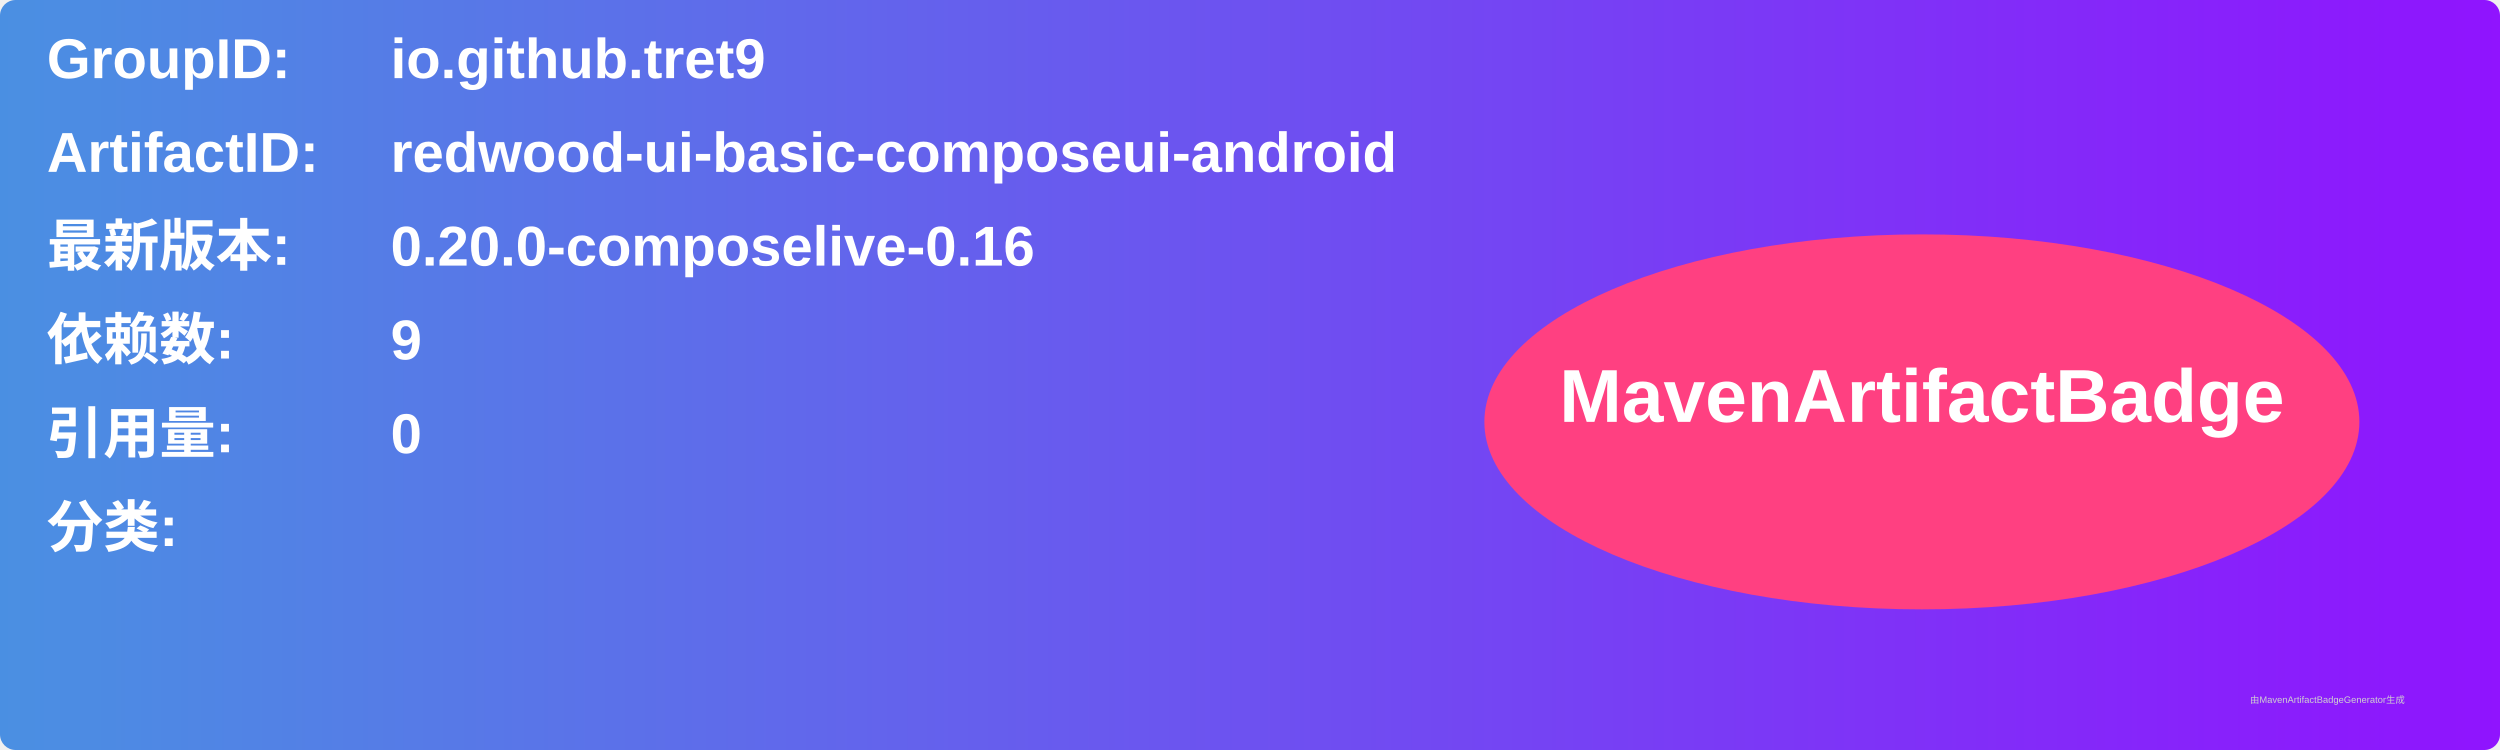
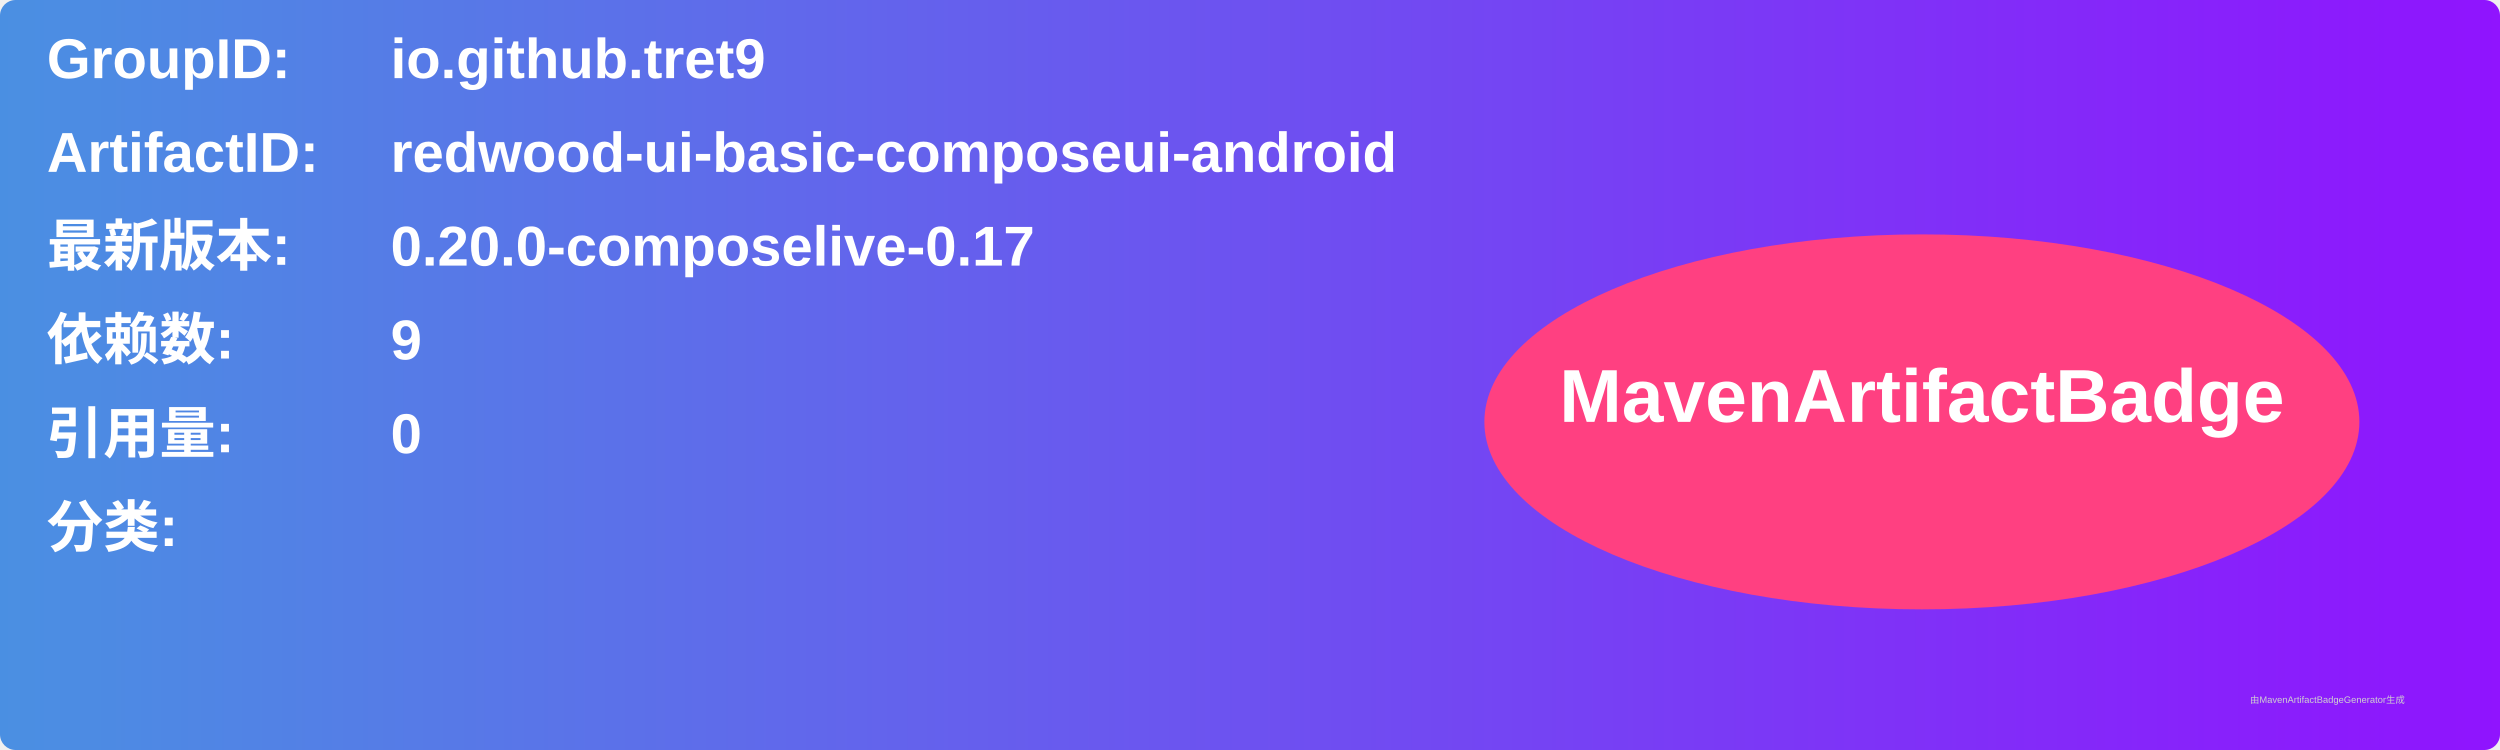
<svg xmlns="http://www.w3.org/2000/svg" width="800" height="240" viewBox="0 0 800 240">
  <linearGradient id="grad" x1="0%" y1="0%" x2="100%" y2="0%">
    <stop offset="0%" stop-color="#4a90e2" />
    <stop offset="100%" stop-color="#9013fe" />
  </linearGradient>
  <rect width="100%" height="100%" rx="5" ry="5" fill="url(#grad)" />
  <g transform="translate(15, 15)">
    <text x="0" y="10" font-family="Arial" font-size="18" fill="white" font-weight="bold" width="260">GroupID:</text>
    <text x="110" y="10" font-family="Arial" font-size="18" fill="white" font-weight="bold" width="460">io.github.tret9</text>
    <text x="0" y="40" font-family="Arial" font-size="18" fill="white" font-weight="bold" width="260">ArtifactID:</text>
    <text x="110" y="40" font-family="Arial" font-size="18" fill="white" font-weight="bold" width="460">redwood-ui-basic-composeui-android</text>
    <text x="0" y="70" font-family="Arial" font-size="18" fill="white" font-weight="bold">最新版本:</text>
    <text x="110" y="70" font-family="Arial" font-size="18" fill="white" font-weight="bold">
-       <tspan font-weight="bold">0.20.0-composelive-0.16</tspan>
+       <tspan font-weight="bold">0.20.0-composelive-0.17</tspan>
    </text>
    <text x="0" y="100" font-family="Arial" font-size="18" fill="white" font-weight="bold">依赖数: </text>
    <text x="110" y="100" font-family="Arial" font-size="18" fill="white">
      <tspan font-weight="bold">9</tspan>
    </text>
    <text x="0" y="130" font-family="Arial" font-size="18" fill="white" font-weight="bold">引用量: </text>
    <text x="110" y="130" font-family="Arial" font-size="18" fill="white">
      <tspan font-weight="bold">0</tspan>
    </text>
    <text x="0" y="160" font-family="Arial" font-size="18" fill="white" font-weight="bold">分类:</text>
    <text x="10" y="190" font-family="Arial" font-size="10" fill="white">
      <tspan font-weight="bold" />
    </text>
    <ellipse cx="600" cy="120" rx="140" ry="60" fill="#ff4081" />
    <text x="600" y="120" text-anchor="middle" font-family="Arial" font-size="24" fill="white" font-weight="bold">MavenArtifactBadge</text>
  </g>
  <text x="720" y="225" font-family="Arial" font-size="3" fill="#d0d0d0">由MavenArtifactBadgeGenerator生成</text>
</svg>
